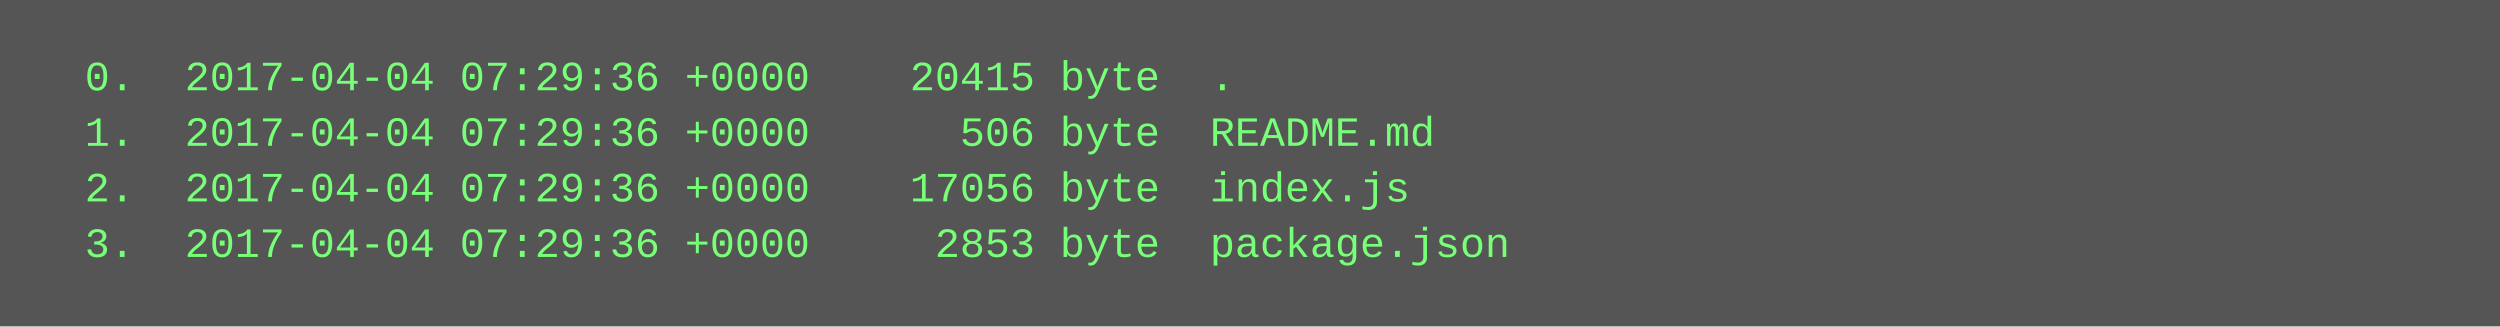
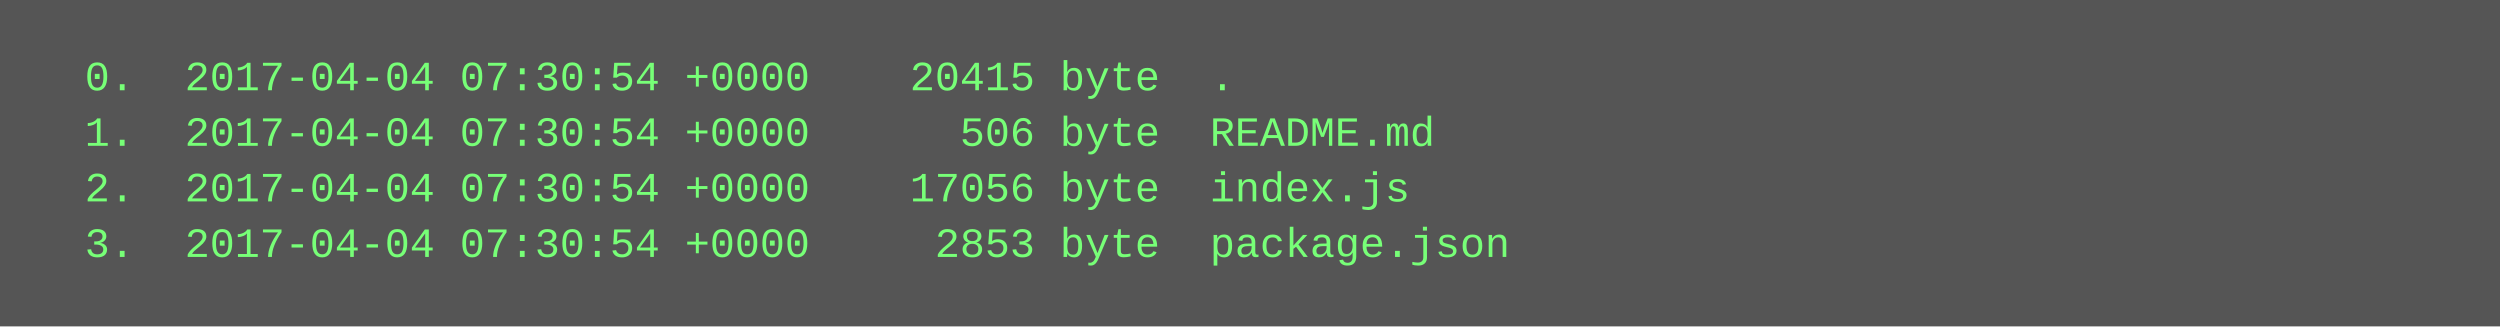
<svg xmlns="http://www.w3.org/2000/svg" height="94" width="720">
  <rect height="94" fill="#555" width="720" />
  <text fill="#7f7" font-family="Courier New" font-size="12" xml:space="preserve">
-     <tspan x="10" y="26">  0.  2017-04-04 07:29:36 +0000    20415 byte  .</tspan>
-     <tspan x="10" y="42">  1.  2017-04-04 07:29:36 +0000      506 byte  README.md</tspan>
-     <tspan x="10" y="58">  2.  2017-04-04 07:29:36 +0000    17056 byte  index.js</tspan>
-     <tspan x="10" y="74">  3.  2017-04-04 07:29:36 +0000     2853 byte  package.json</tspan>
+     <tspan x="10" y="26">  0.  2017-04-04 07:30:54 +0000    20415 byte  .</tspan>
+     <tspan x="10" y="42">  1.  2017-04-04 07:30:54 +0000      506 byte  README.md</tspan>
+     <tspan x="10" y="58">  2.  2017-04-04 07:30:54 +0000    17056 byte  index.js</tspan>
+     <tspan x="10" y="74">  3.  2017-04-04 07:30:54 +0000     2853 byte  package.json</tspan>
  </text>
</svg>
